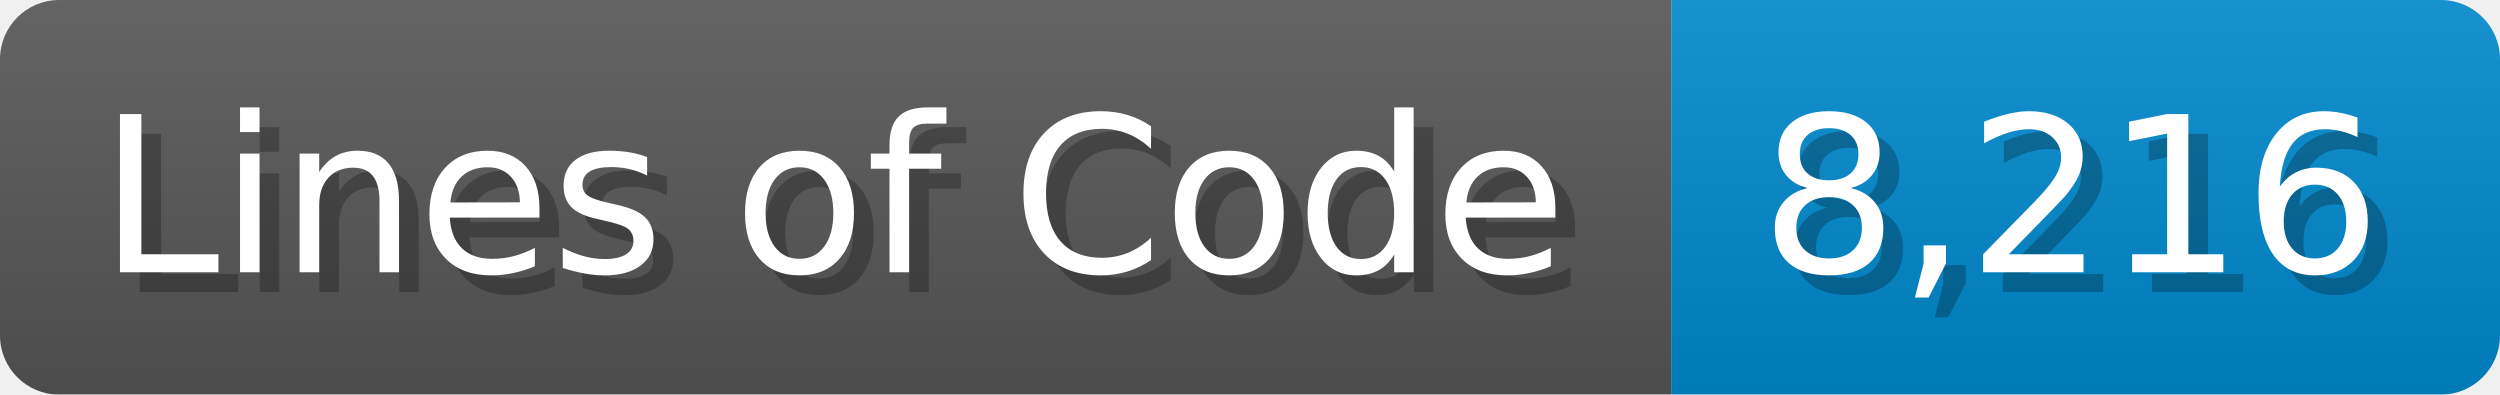
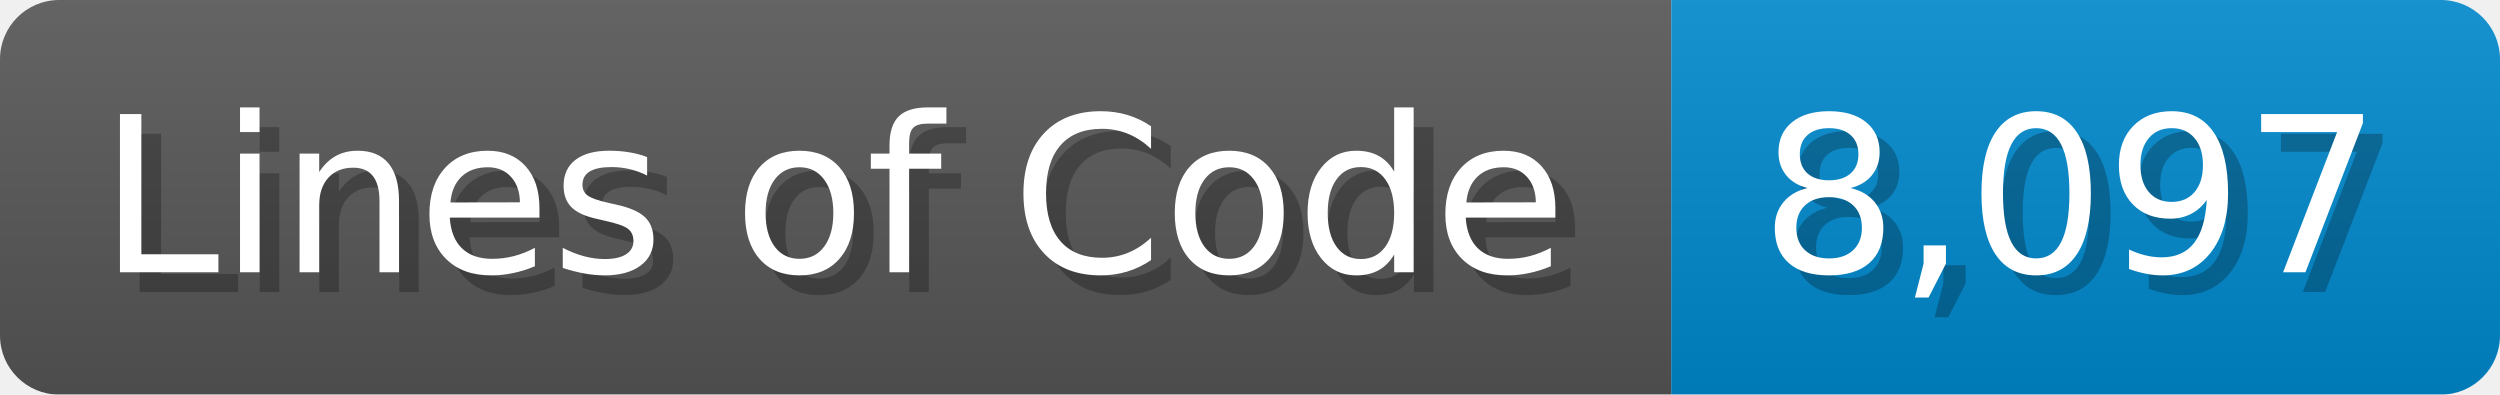
<svg xmlns="http://www.w3.org/2000/svg" width="126.7" height="20" viewBox="0 0 1267 200">
  <linearGradient id="a" x2="0" y2="100%">
    <stop offset="0" stop-opacity=".1" stop-color="#EEE" />
    <stop offset="1" stop-opacity=".1" />
  </linearGradient>
  <mask id="m">
    <rect width="1267" height="200" rx="30" fill="#FFF" />
  </mask>
  <g mask="url(#m)">
    <rect width="847" height="200" fill="#555" />
    <rect width="420" height="200" fill="#08C" x="847" />
    <rect width="1267" height="200" fill="url(#a)" />
  </g>
  <g fill="#fff" text-anchor="start" font-family="Verdana,DejaVu Sans,sans-serif" font-size="110">
    <text x="60" y="148" textLength="747" fill="#000" opacity="0.25">Lines of Code</text>
    <text x="50" y="138" textLength="747">Lines of Code</text>
-     <text x="902" y="148" textLength="320" fill="#000" opacity="0.25">8,216</text>
-     <text x="892" y="138" textLength="320">8,216</text>
+     <text x="902" y="148" textLength="320" fill="#000" opacity="0.25">8,097</text>
+     <text x="892" y="138" textLength="320">8,097</text>
  </g>
</svg>
